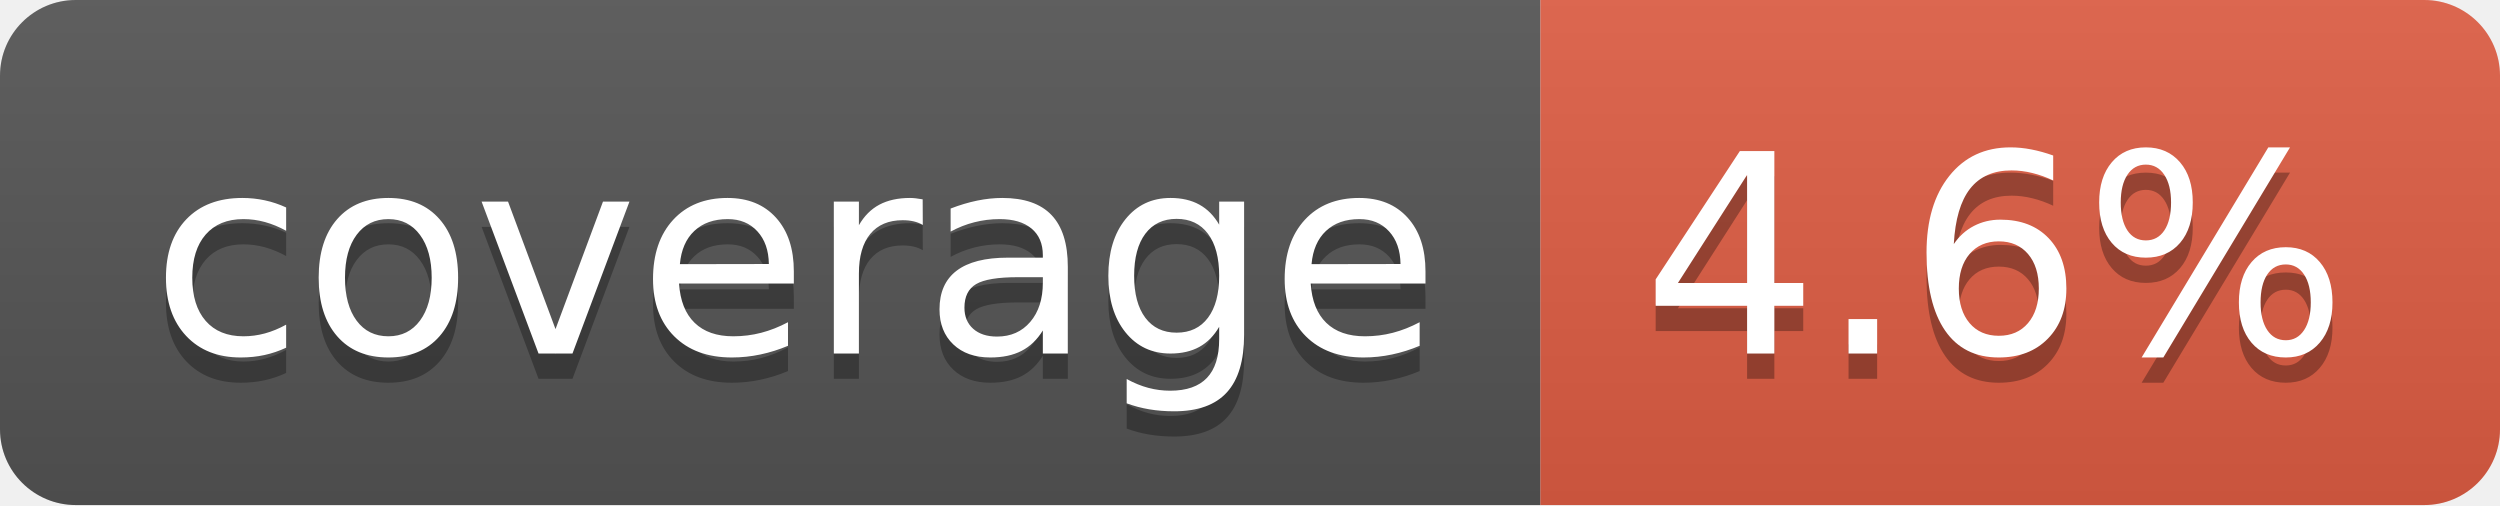
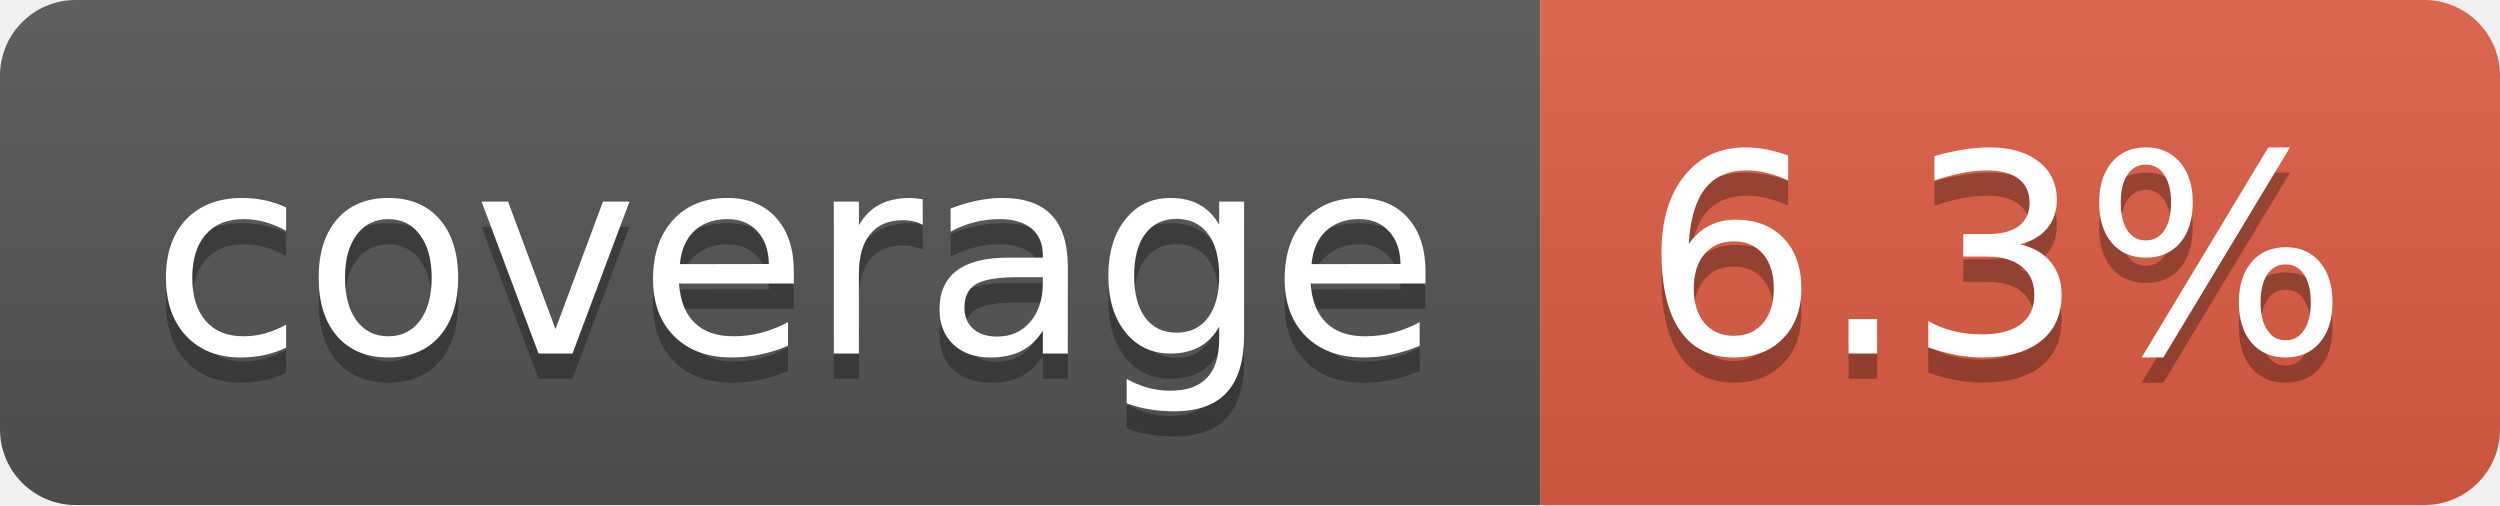
- <svg xmlns="http://www.w3.org/2000/svg" width="99" height="20" role="img" aria-label="coverage: 4.6%">
+ <svg xmlns="http://www.w3.org/2000/svg" width="99" height="20" role="img" aria-label="coverage: 6.3%">
  <linearGradient id="s" x2="0" y2="100%">
    <stop offset="0" stop-color="#bbb" stop-opacity=".1" />
    <stop offset="1" stop-opacity=".1" />
  </linearGradient>
  <clipPath id="r">
    <rect width="99" height="20" rx="3" fill="#fff" />
  </clipPath>
  <g clip-path="url(#r)">
    <rect width="61" height="20" fill="#555" />
    <rect x="61" width="38" height="20" fill="#e05d44" />
    <rect width="99" height="20" fill="url(#s)" />
  </g>
  <g fill="#fff" text-anchor="middle" font-family="Verdana,Geneva,DejaVu Sans,sans-serif" text-rendering="geometricPrecision" font-size="110">
    <text aria-hidden="true" x="315" y="150" fill="#010101" fill-opacity=".3" transform="scale(.1)" textLength="510">coverage</text>
    <text x="315" y="140" transform="scale(.1)" fill="#fff" textLength="510">coverage</text>
-     <text aria-hidden="true" x="790" y="150" fill="#010101" fill-opacity=".3" transform="scale(.1)" textLength="280">4.6%</text>
-     <text x="790" y="140" transform="scale(.1)" fill="#fff" textLength="280">4.6%</text>
+     <text aria-hidden="true" x="790" y="150" fill="#010101" fill-opacity=".3" transform="scale(.1)" textLength="280">6.3%</text>
+     <text x="790" y="140" transform="scale(.1)" fill="#fff" textLength="280">6.3%</text>
  </g>
</svg>
